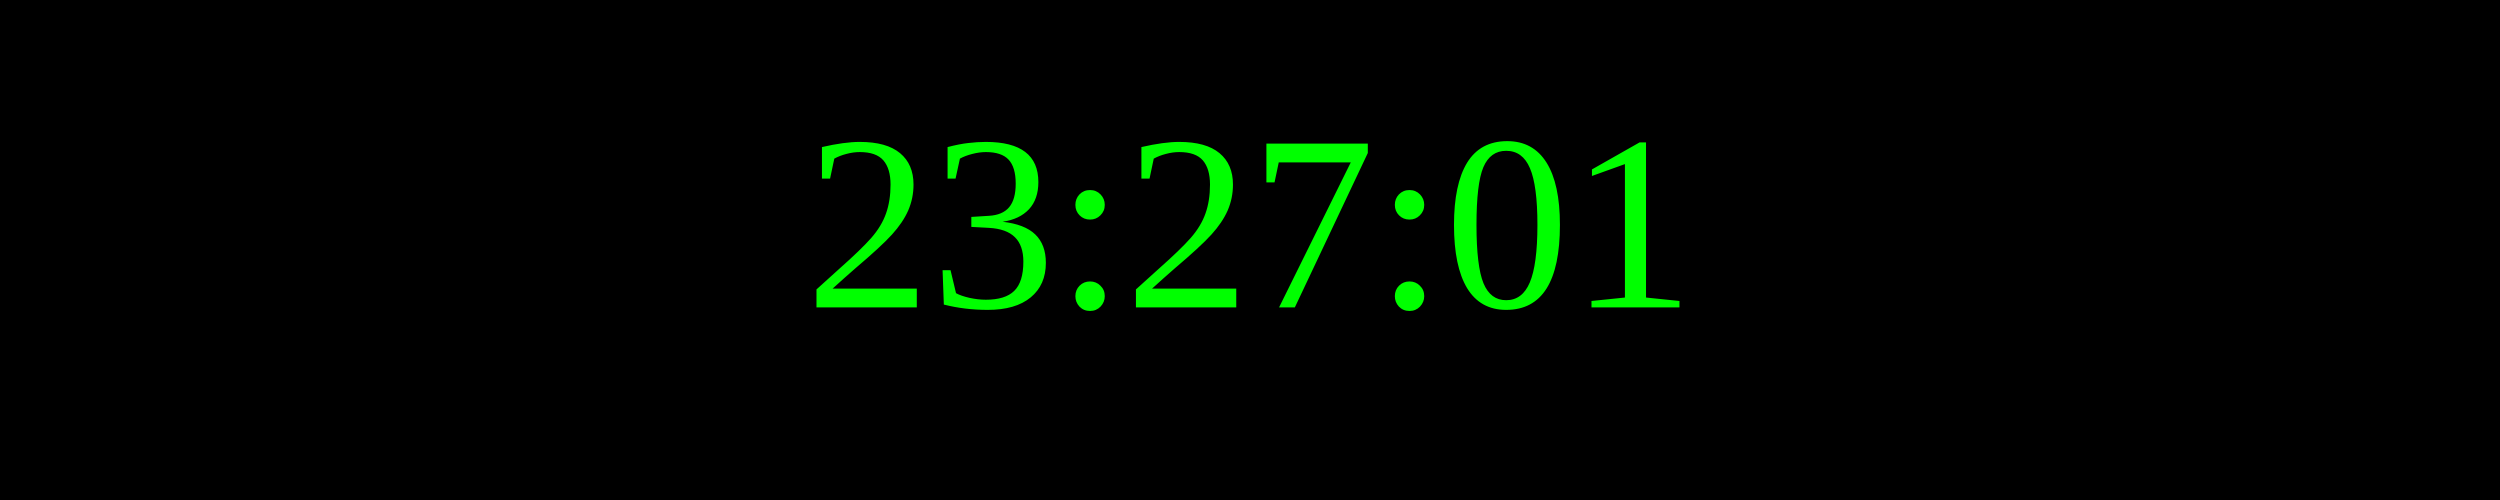
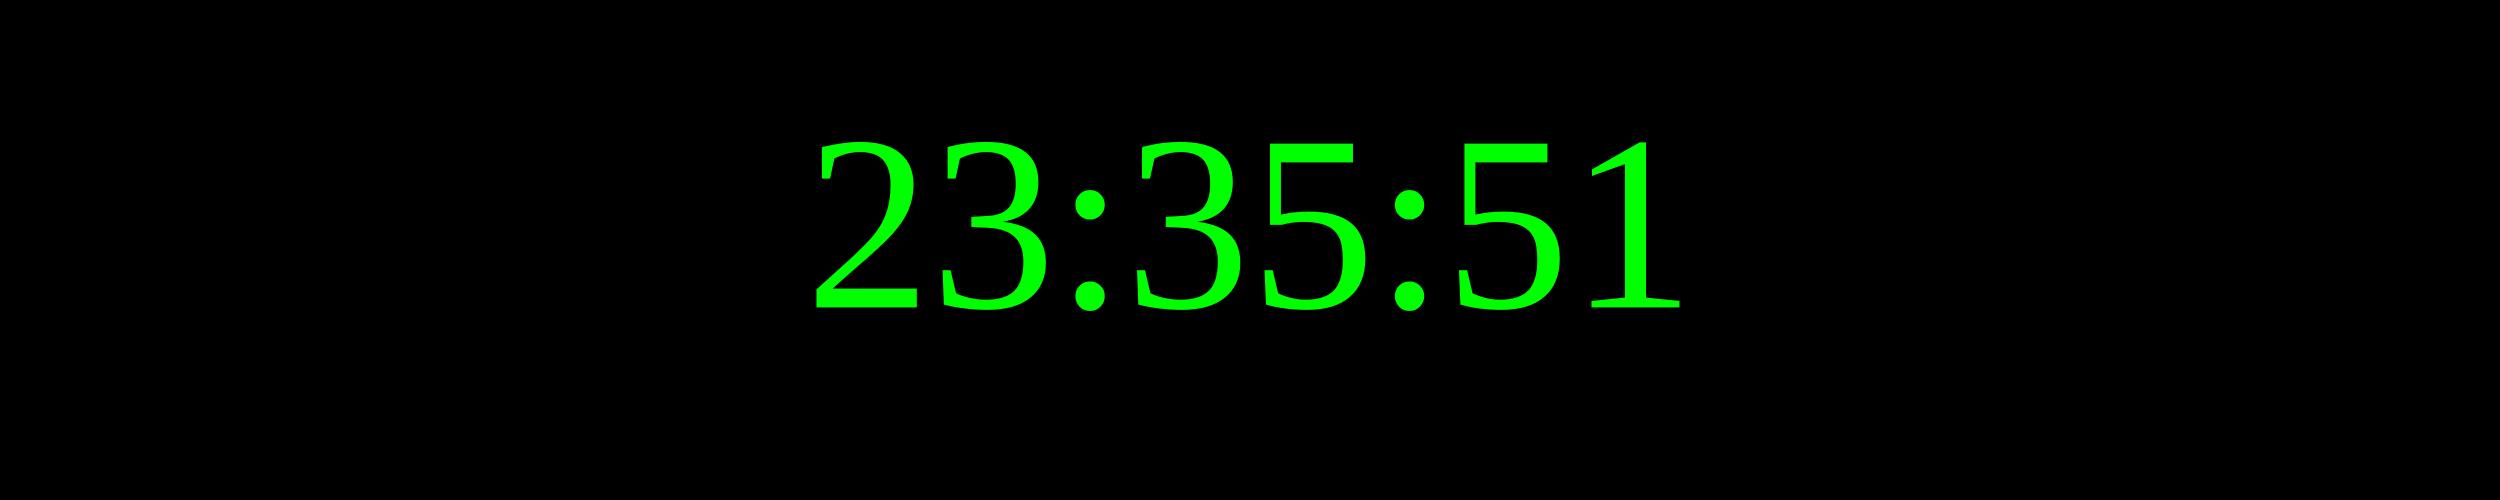
<svg xmlns="http://www.w3.org/2000/svg" width="250" height="50">
  <rect width="100%" height="100%" fill="black" />
  <text x="50%" y="50%" font-size="25" fill="lime" text-anchor="middle" dominant-baseline="middle">
- 23:27:01
+ 23:35:51
</text>
</svg>
